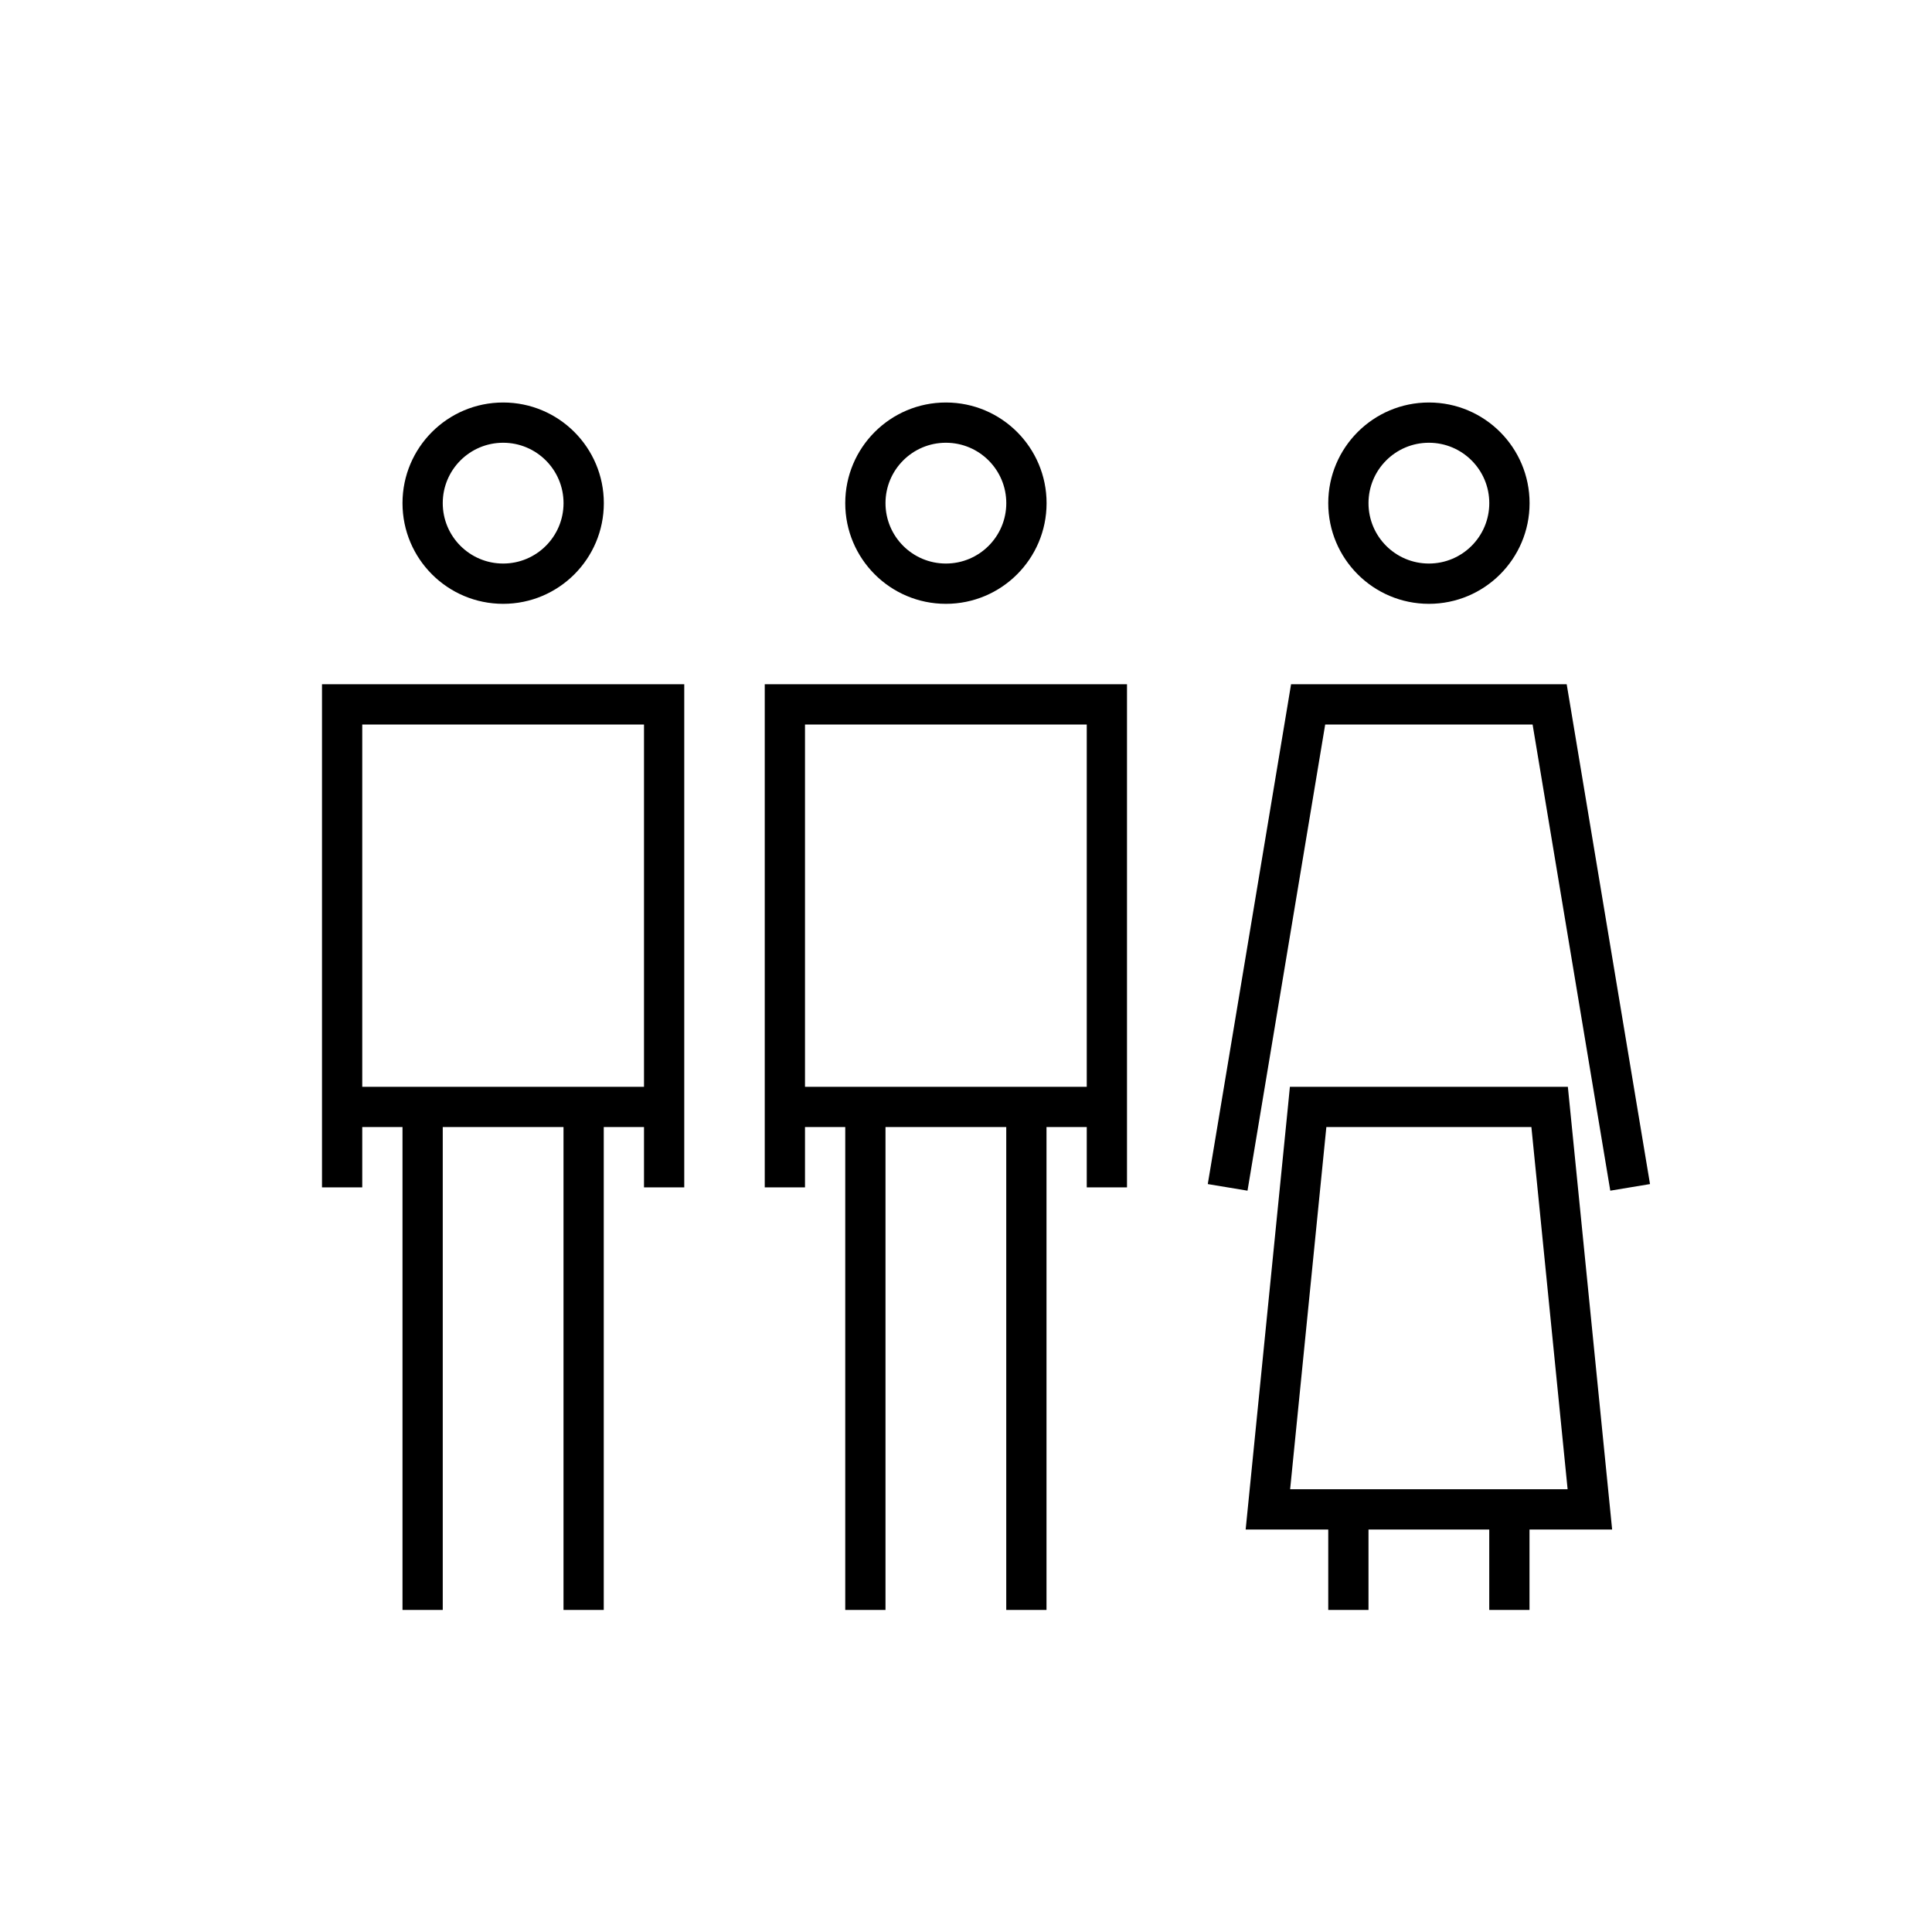
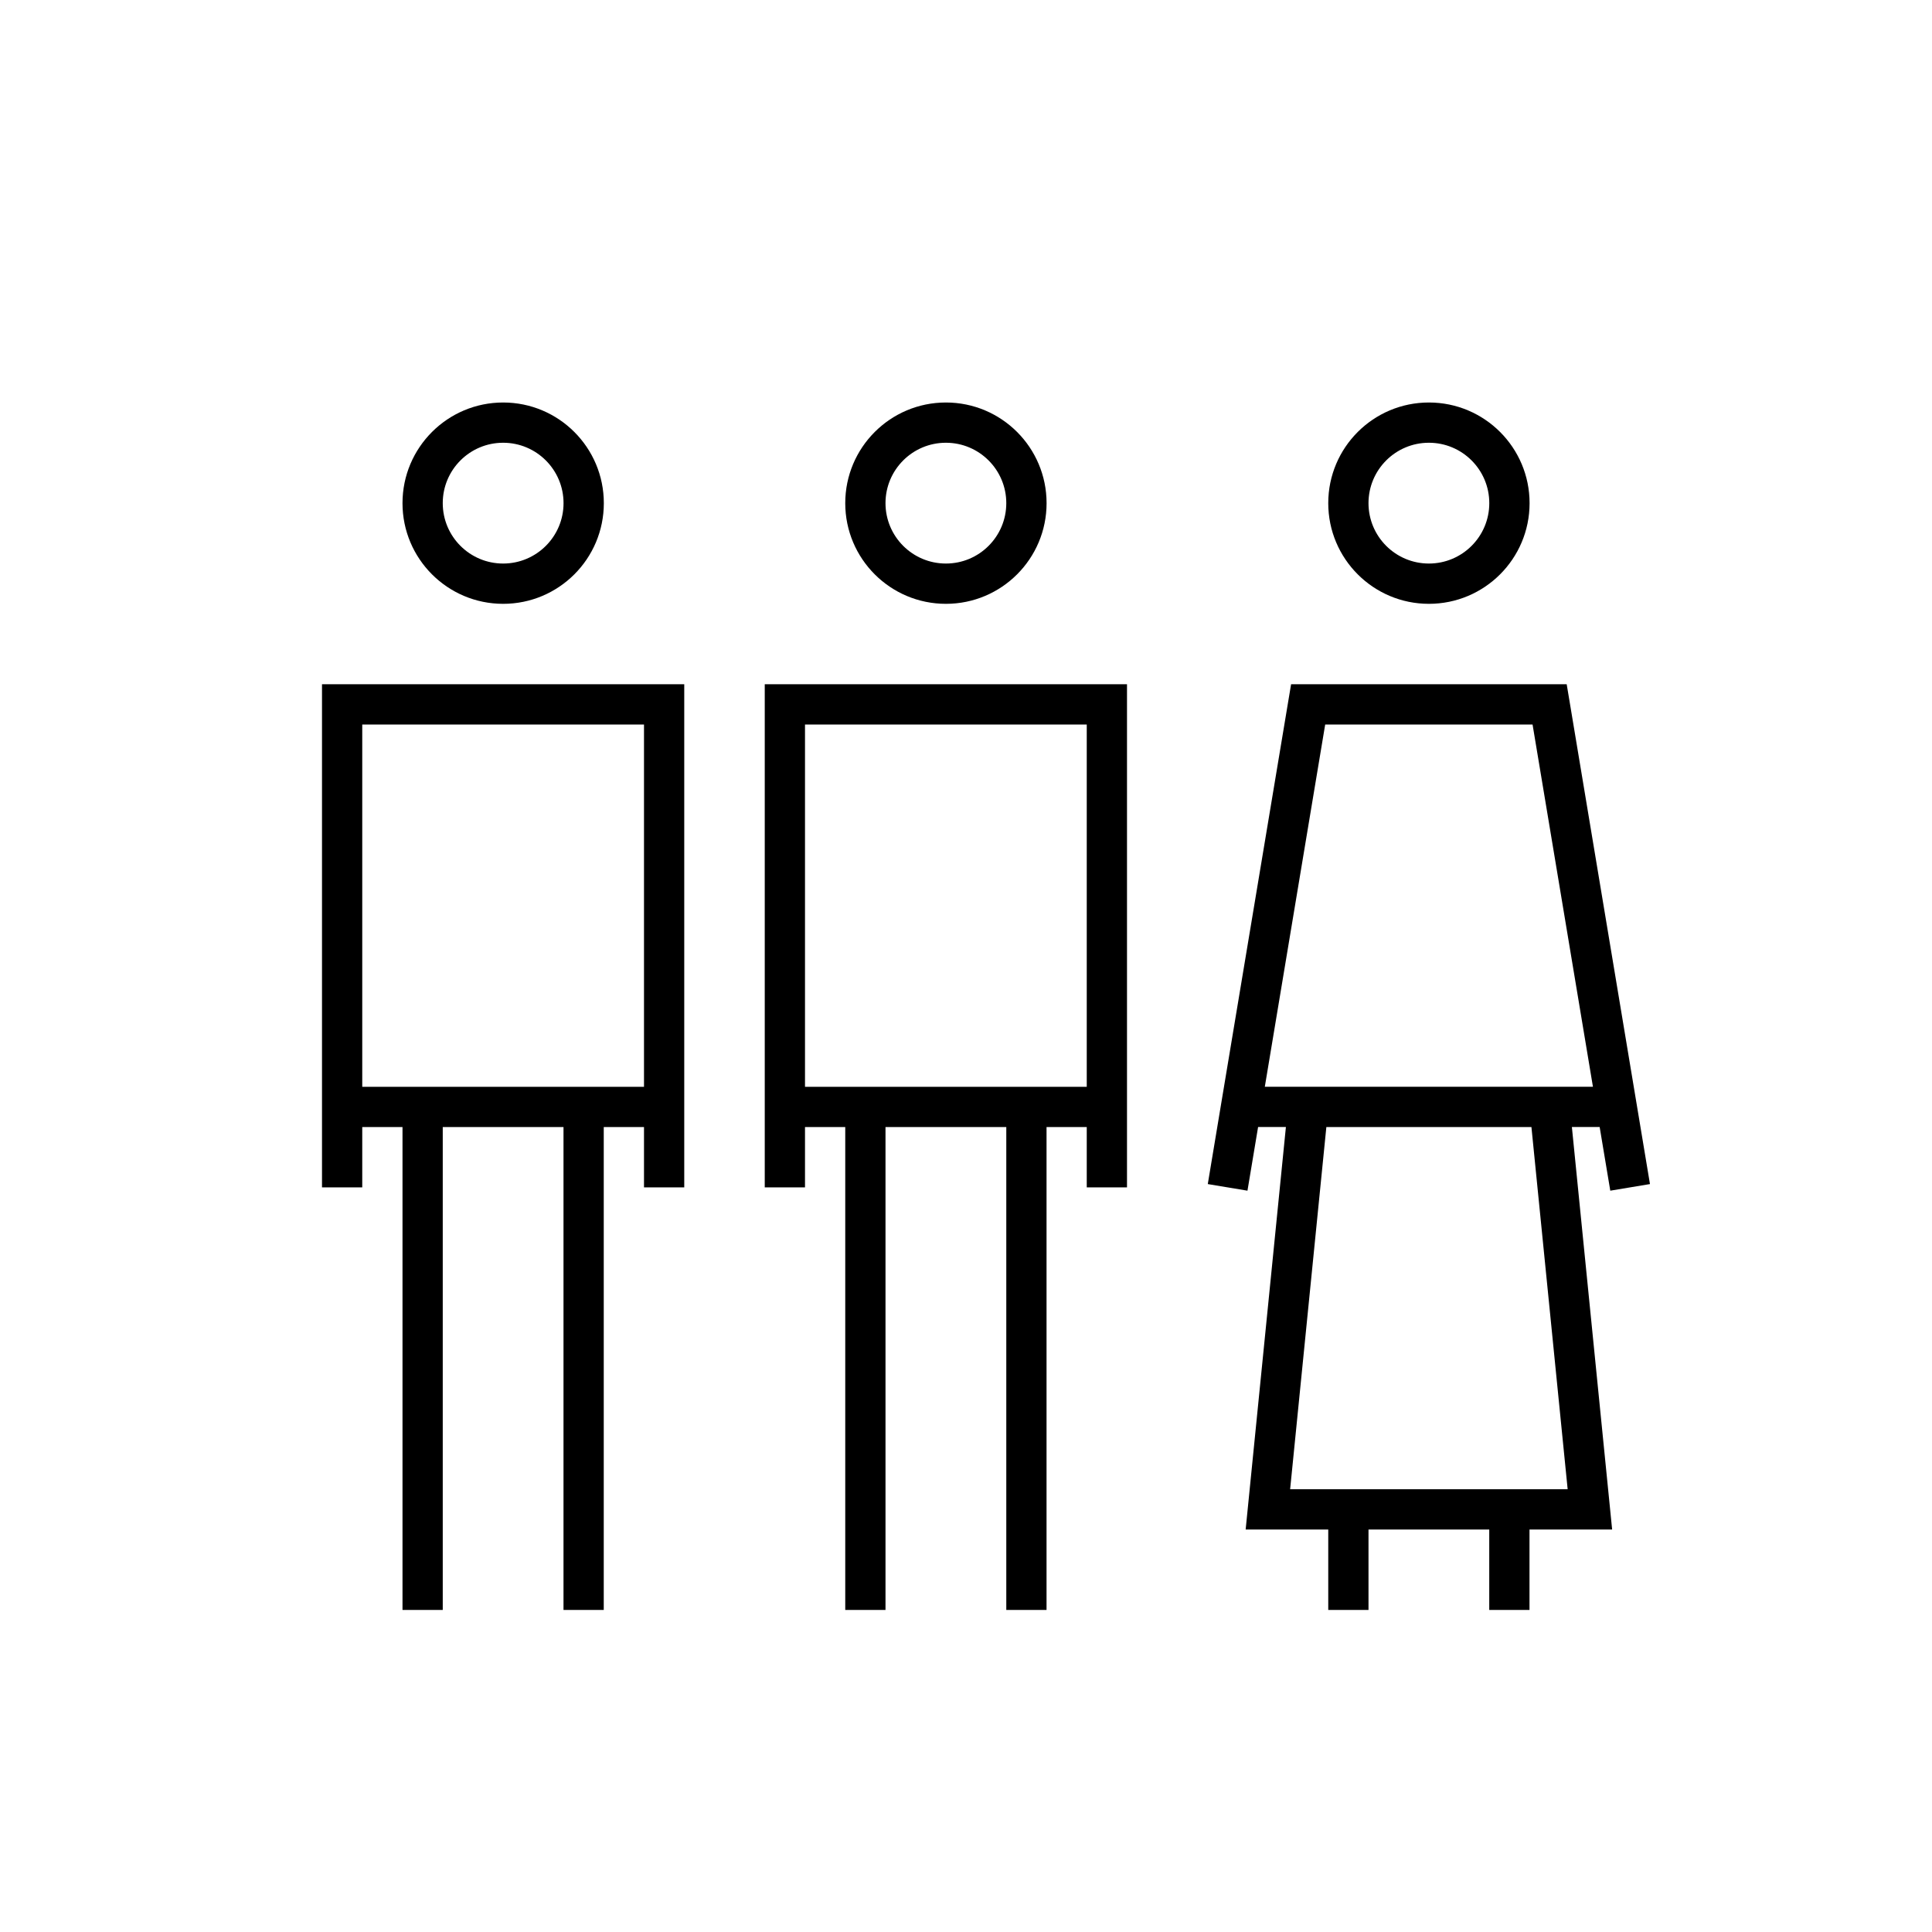
<svg xmlns="http://www.w3.org/2000/svg" width="48" height="48" fill="none" viewBox="0 0 48 48">
-   <path fill="#000" fill-rule="evenodd" d="M11 12.5a1.5 1.5 0 1 1 3.001.001A1.5 1.5 0 0 1 11 12.5m1.5-2.5a2.5 2.5 0 1 0 .002 5.002A2.5 2.5 0 0 0 12.5 10m11 1a1.5 1.5 0 1 0 .001 3.001A1.5 1.5 0 0 0 23.5 11M21 12.5a2.5 2.5 0 1 1 5.002.002A2.5 2.5 0 0 1 21 12.5M35.5 11a1.5 1.5 0 1 0 .001 3.001A1.5 1.5 0 0 0 35.5 11M33 12.5a2.5 2.5 0 1 1 5.002.002A2.5 2.5 0 0 1 33 12.5M33 38v1.999h1V38h3v1.999h1V38h2.053l-.055-.55-1-9.999-.045-.45h-6.906l-.044.45-1 10-.055.549H33m-.924-21h6.848l.07.418 2 12-.987.164L38.077 18h-5.153l-1.93 11.582-.987-.164 2-12zm-.023 20 .9-8.999h5.094l.9 8.999zM22 39.999V28.001h3v11.998h1V28.001H27V29.5h1V17h-9v12.5h1v-1.499h1v11.998zM27 18v9.001h-7V18zM11 28.001v11.998h-1V28.001H9V29.5H8V17h9v12.5h-1v-1.499h-1v11.998h-1V28.001zm5-1V18H9v9.001z" clip-rule="evenodd" />
+   <path fill="#000" fill-rule="evenodd" d="M12.5 11a1.5 1.5 0 1 0 .001 3.001A1.5 1.5 0 0 0 12.5 11M10 12.5a2.5 2.5 0 1 1 5.002.002A2.5 2.5 0 0 1 10 12.5m12 0a1.5 1.5 0 1 1 3.001.001A1.5 1.5 0 0 1 22 12.5m1.5-2.5a2.5 2.5 0 1 0 .002 5.002A2.5 2.5 0 0 0 23.5 10m12 1a1.5 1.5 0 1 0 .001 3.001A1.5 1.5 0 0 0 35.5 11M33 12.5a2.5 2.5 0 1 1 5.002.002A2.5 2.5 0 0 1 33 12.5m0 27.499V38h-2.052l.055-.55.945-9.45h-.691l-.264 1.582-.986-.164.333-2 1.667-10 .07-.418h6.847l.07.418 1.666 10 .333 2-.986.164L39.743 28h-.69l.945 9.45.055.55H38v1.999h-1V38h-3v1.999zm-.047-11.998-.9 8.999h6.895l-.9-8.999zm-10.953 0v11.998h-1V28.001h-1V29.5h-1V17h9v12.5h-1v-1.499h-.999v11.998h-1V28.001zm5-1V18h-7v9.001zM11 39.999V28.001h3v11.998h1V28.001h1V29.5h1V17H8v12.5h1v-1.499h1v11.998zM16 18v9.001H9V18zm22.076 0 1.5 9h-8.152l1.5-9z" clip-rule="evenodd" />
</svg>
